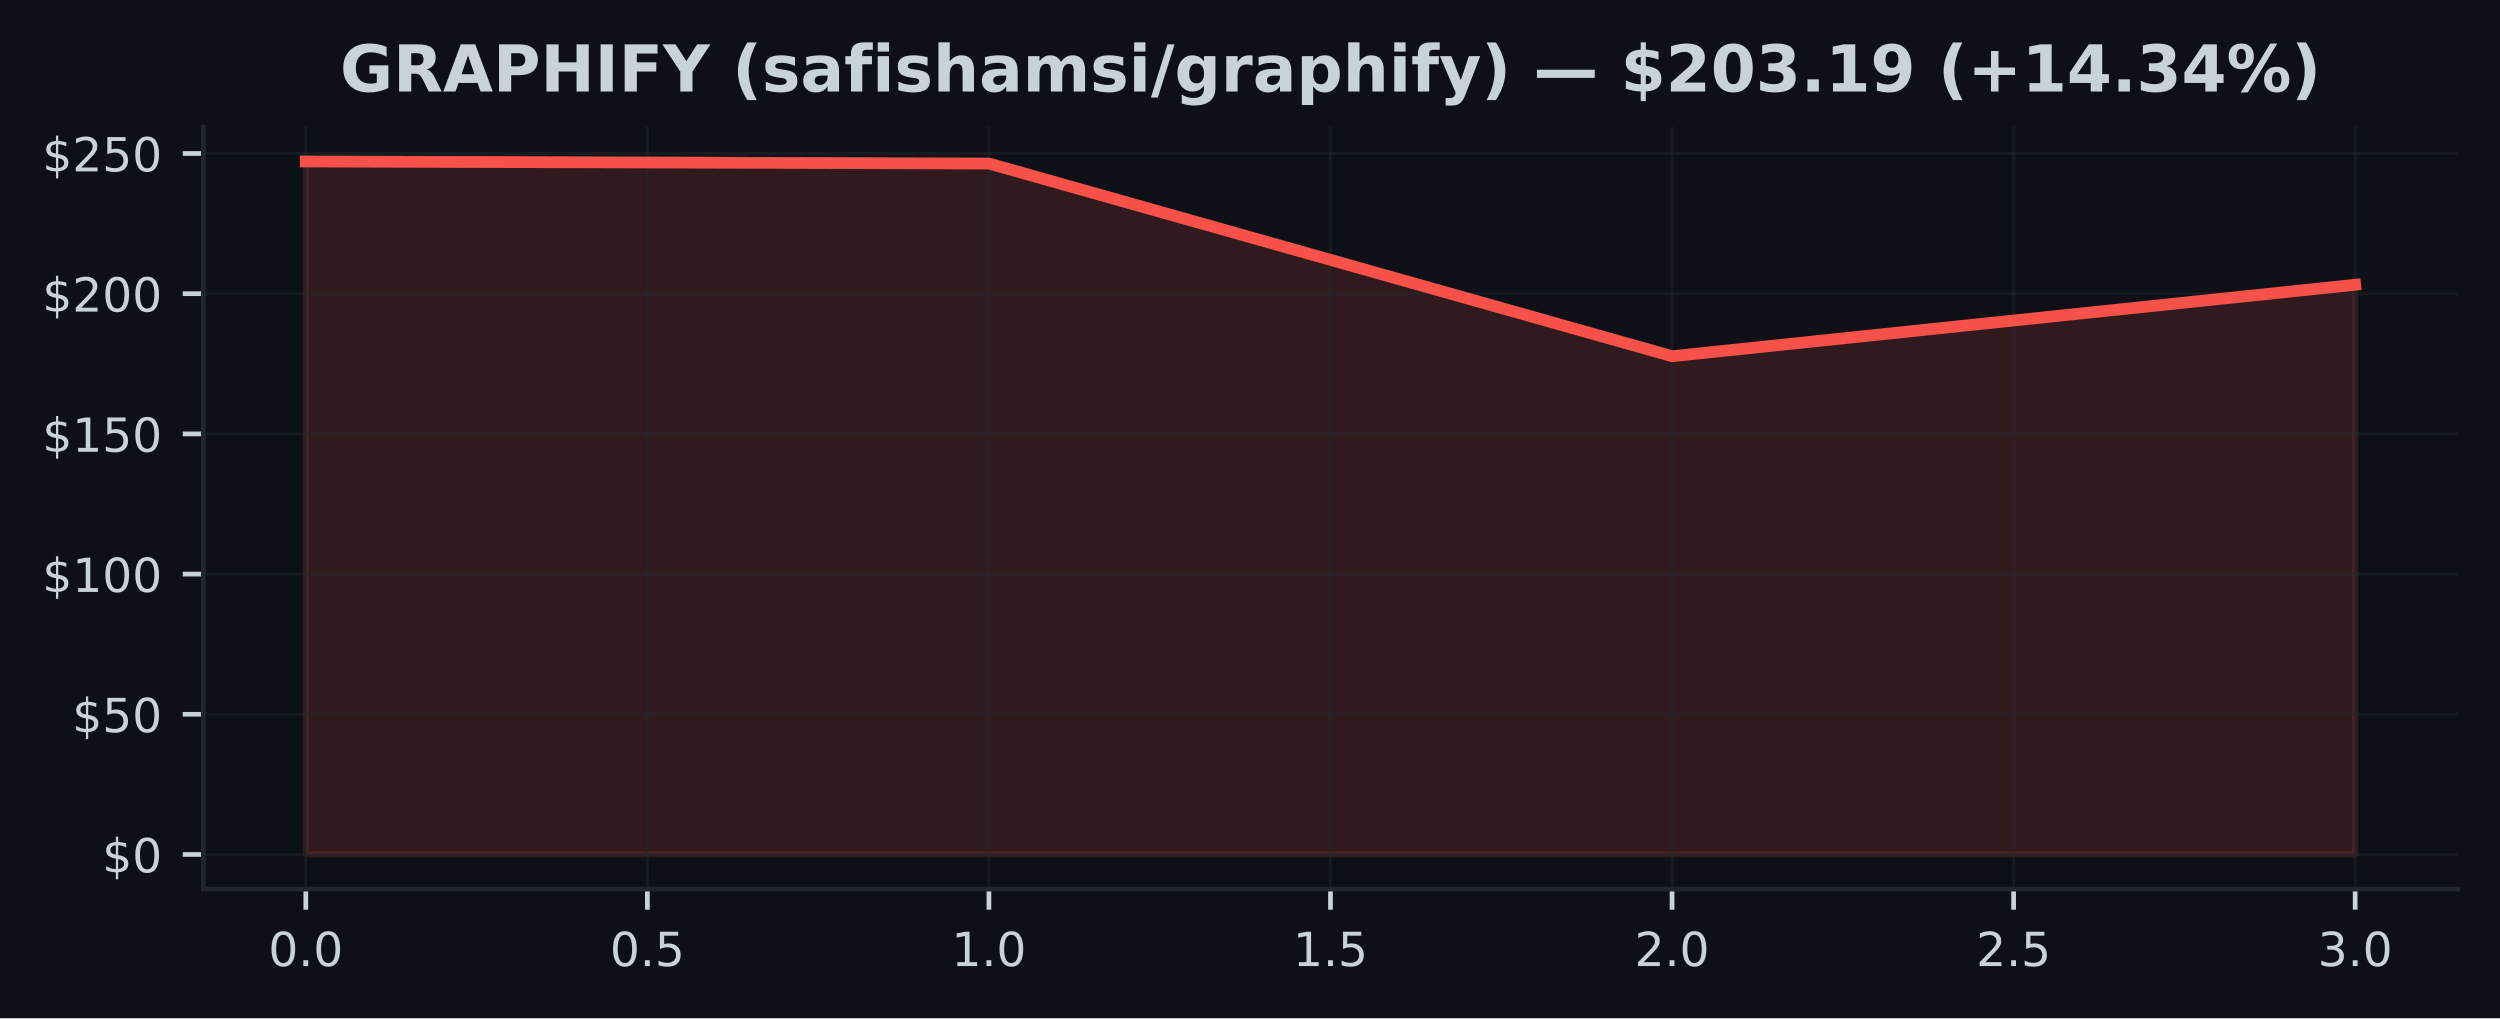
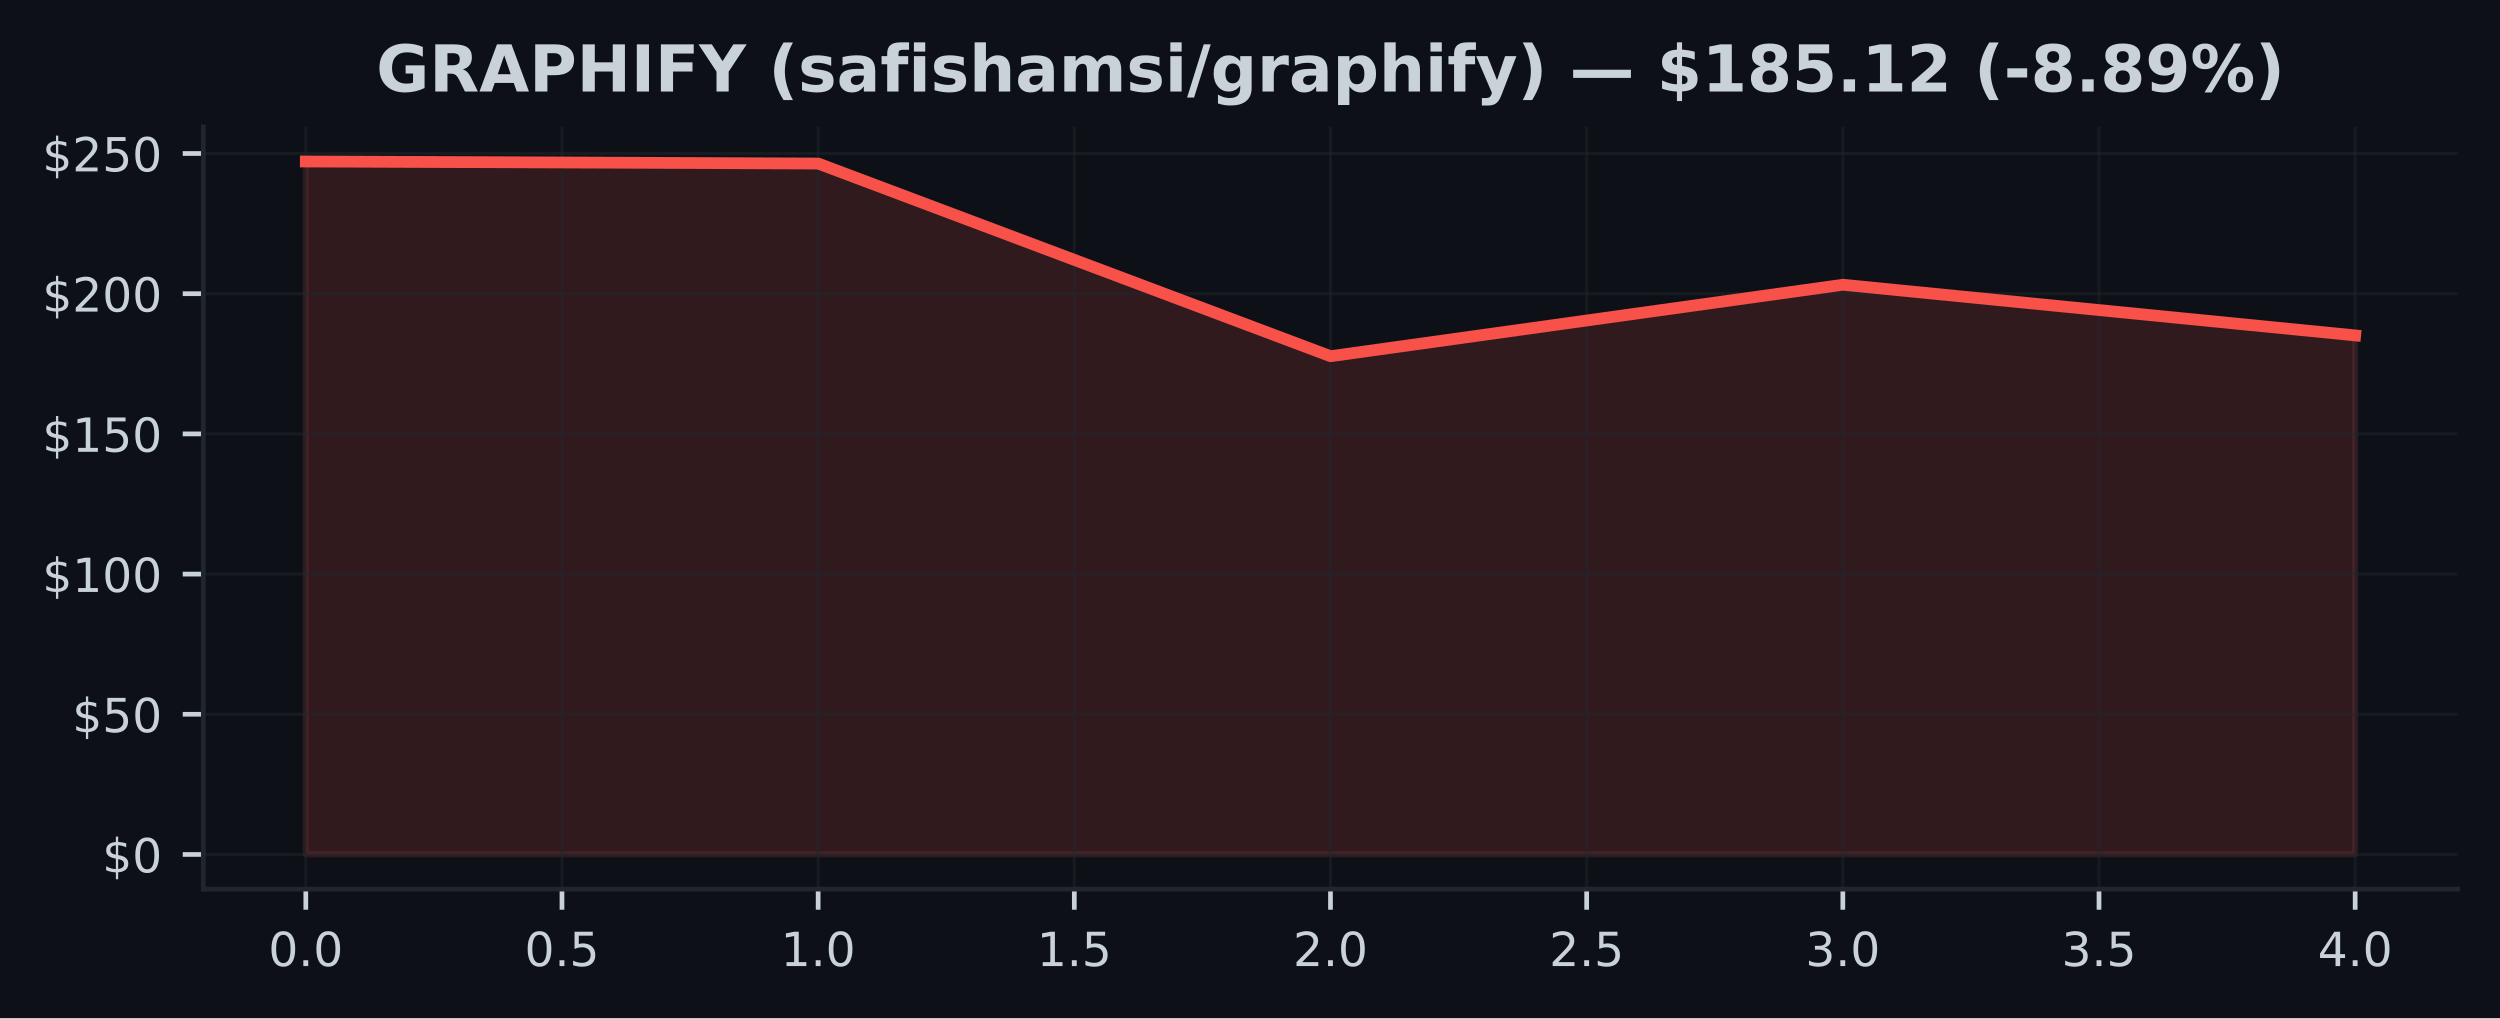
<svg xmlns="http://www.w3.org/2000/svg" xmlns:xlink="http://www.w3.org/1999/xlink" width="424.91pt" height="173.061pt" viewBox="0 0 424.91 173.061" version="1.1">
  <defs>
    <style type="text/css">*{stroke-linejoin: round; stroke-linecap: butt}</style>
  </defs>
  <g id="figure_1">
    <g id="patch_1">
      <path d="M 0 173.061  L 424.91 173.061  L 424.91 0  L 0 0  z " style="fill: #0d1117" />
    </g>
    <g id="axes_1">
      <g id="patch_2">
        <path d="M 34.56 151.118  L 417.71 151.118  L 417.71 21.558  L 34.56 21.558  z " style="fill: #0d1117" />
      </g>
      <g id="FillBetweenPolyCollection_1">
        <defs>
-           <path id="m1098a6350c" d="M 51.976 -27.832  L 51.976 -145.613  L 168.082 -145.266  L 284.188 -112.516  L 400.294 -124.664  L 400.294 -27.832  L 400.294 -27.832  L 284.188 -27.832  L 168.082 -27.832  L 51.976 -27.832  z " style="stroke: #f85149; stroke-opacity: 0.15" />
+           <path id="mbae6ace90a" d="M 51.976 -27.832  L 51.976 -145.613  L 139.055 -145.266  L 226.135 -112.516  L 313.215 -124.664  L 400.294 -116.052  L 400.294 -27.832  L 400.294 -27.832  L 313.215 -27.832  L 226.135 -27.832  L 139.055 -27.832  L 51.976 -27.832  z " style="stroke: #f85149; stroke-opacity: 0.15" />
        </defs>
-         <g clip-path="url(#p0a3dbb3056)">
-           <use xlink:href="#m1098a6350c" x="0" y="173.061" style="fill: #f85149; fill-opacity: 0.15; stroke: #f85149; stroke-opacity: 0.15" />
+         <g clip-path="url(#p323d9cd349)">
+           <use xlink:href="#mbae6ace90a" x="0" y="173.061" style="fill: #f85149; fill-opacity: 0.15; stroke: #f85149; stroke-opacity: 0.15" />
        </g>
      </g>
      <g id="matplotlib.axis_1">
        <g id="xtick_1">
          <g id="line2d_1">
-             <path d="M 51.976 151.118  L 51.976 21.558  " clip-path="url(#p0a3dbb3056)" style="fill: none; stroke: #21262d; stroke-opacity: 0.5; stroke-width: 0.5; stroke-linecap: square" />
+             <path d="M 51.976 151.118  L 51.976 21.558  " clip-path="url(#p323d9cd349)" style="fill: none; stroke: #21262d; stroke-opacity: 0.5; stroke-width: 0.5; stroke-linecap: square" />
          </g>
          <g id="line2d_2">
            <defs>
-               <path id="m0662f13e13" d="M 0 0  L 0 3.5  " style="stroke: #c9d1d9; stroke-width: 0.8" />
+               <path id="mcd5d0772c4" d="M 0 0  L 0 3.5  " style="stroke: #c9d1d9; stroke-width: 0.8" />
            </defs>
            <g>
-               <use xlink:href="#m0662f13e13" x="51.976" y="151.118" style="fill: #c9d1d9; stroke: #c9d1d9; stroke-width: 0.8" />
+               <use xlink:href="#mcd5d0772c4" x="51.976" y="151.118" style="fill: #c9d1d9; stroke: #c9d1d9; stroke-width: 0.8" />
            </g>
          </g>
          <g id="text_1">
            <g style="fill: #c9d1d9" transform="translate(45.61466 164.197) scale(0.08 -0.08)">
              <defs>
                <path id="DejaVuSans-30" d="M 2034 4250  Q 1547 4250 1301 3770  Q 1056 3291 1056 2328  Q 1056 1369 1301 889  Q 1547 409 2034 409  Q 2525 409 2770 889  Q 3016 1369 3016 2328  Q 3016 3291 2770 3770  Q 2525 4250 2034 4250  z M 2034 4750  Q 2819 4750 3233 4129  Q 3647 3509 3647 2328  Q 3647 1150 3233 529  Q 2819 -91 2034 -91  Q 1250 -91 836 529  Q 422 1150 422 2328  Q 422 3509 836 4129  Q 1250 4750 2034 4750  z " transform="scale(0.015625)" />
                <path id="DejaVuSans-2e" d="M 684 794  L 1344 794  L 1344 0  L 684 0  L 684 794  z " transform="scale(0.015625)" />
              </defs>
              <use xlink:href="#DejaVuSans-30" />
              <use xlink:href="#DejaVuSans-2e" transform="translate(63.62305 0)" />
              <use xlink:href="#DejaVuSans-30" transform="translate(95.41016 0)" />
            </g>
          </g>
        </g>
        <g id="xtick_2">
          <g id="line2d_3">
-             <path d="M 110.029 151.118  L 110.029 21.558  " clip-path="url(#p0a3dbb3056)" style="fill: none; stroke: #21262d; stroke-opacity: 0.5; stroke-width: 0.5; stroke-linecap: square" />
+             <path d="M 95.516 151.118  L 95.516 21.558  " clip-path="url(#p323d9cd349)" style="fill: none; stroke: #21262d; stroke-opacity: 0.5; stroke-width: 0.5; stroke-linecap: square" />
          </g>
          <g id="line2d_4">
            <g>
-               <use xlink:href="#m0662f13e13" x="110.029" y="151.118" style="fill: #c9d1d9; stroke: #c9d1d9; stroke-width: 0.8" />
+               <use xlink:href="#mcd5d0772c4" x="95.516" y="151.118" style="fill: #c9d1d9; stroke: #c9d1d9; stroke-width: 0.8" />
            </g>
          </g>
          <g id="text_2">
-             <g style="fill: #c9d1d9" transform="translate(103.6677 164.197) scale(0.08 -0.08)">
+             <g style="fill: #c9d1d9" transform="translate(89.15443 164.197) scale(0.08 -0.08)">
              <defs>
                <path id="DejaVuSans-35" d="M 691 4666  L 3169 4666  L 3169 4134  L 1269 4134  L 1269 2991  Q 1406 3038 1543 3061  Q 1681 3084 1819 3084  Q 2600 3084 3056 2656  Q 3513 2228 3513 1497  Q 3513 744 3044 326  Q 2575 -91 1722 -91  Q 1428 -91 1123 -41  Q 819 9 494 109  L 494 744  Q 775 591 1075 516  Q 1375 441 1709 441  Q 2250 441 2565 725  Q 2881 1009 2881 1497  Q 2881 1984 2565 2268  Q 2250 2553 1709 2553  Q 1456 2553 1204 2497  Q 953 2441 691 2322  L 691 4666  z " transform="scale(0.015625)" />
              </defs>
              <use xlink:href="#DejaVuSans-30" />
              <use xlink:href="#DejaVuSans-2e" transform="translate(63.62305 0)" />
              <use xlink:href="#DejaVuSans-35" transform="translate(95.41016 0)" />
            </g>
          </g>
        </g>
        <g id="xtick_3">
          <g id="line2d_5">
-             <path d="M 168.082 151.118  L 168.082 21.558  " clip-path="url(#p0a3dbb3056)" style="fill: none; stroke: #21262d; stroke-opacity: 0.5; stroke-width: 0.5; stroke-linecap: square" />
+             <path d="M 139.055 151.118  L 139.055 21.558  " clip-path="url(#p323d9cd349)" style="fill: none; stroke: #21262d; stroke-opacity: 0.5; stroke-width: 0.5; stroke-linecap: square" />
          </g>
          <g id="line2d_6">
            <g>
-               <use xlink:href="#m0662f13e13" x="168.082" y="151.118" style="fill: #c9d1d9; stroke: #c9d1d9; stroke-width: 0.8" />
+               <use xlink:href="#mcd5d0772c4" x="139.055" y="151.118" style="fill: #c9d1d9; stroke: #c9d1d9; stroke-width: 0.8" />
            </g>
          </g>
          <g id="text_3">
-             <g style="fill: #c9d1d9" transform="translate(161.7207 164.197) scale(0.08 -0.08)">
+             <g style="fill: #c9d1d9" transform="translate(132.6942 164.197) scale(0.08 -0.08)">
              <defs>
                <path id="DejaVuSans-31" d="M 794 531  L 1825 531  L 1825 4091  L 703 3866  L 703 4441  L 1819 4666  L 2450 4666  L 2450 531  L 3481 531  L 3481 0  L 794 0  L 794 531  z " transform="scale(0.015625)" />
              </defs>
              <use xlink:href="#DejaVuSans-31" />
              <use xlink:href="#DejaVuSans-2e" transform="translate(63.62305 0)" />
              <use xlink:href="#DejaVuSans-30" transform="translate(95.41016 0)" />
            </g>
          </g>
        </g>
        <g id="xtick_4">
          <g id="line2d_7">
-             <path d="M 226.135 151.118  L 226.135 21.558  " clip-path="url(#p0a3dbb3056)" style="fill: none; stroke: #21262d; stroke-opacity: 0.5; stroke-width: 0.5; stroke-linecap: square" />
+             <path d="M 182.595 151.118  L 182.595 21.558  " clip-path="url(#p323d9cd349)" style="fill: none; stroke: #21262d; stroke-opacity: 0.5; stroke-width: 0.5; stroke-linecap: square" />
          </g>
          <g id="line2d_8">
            <g>
-               <use xlink:href="#m0662f13e13" x="226.135" y="151.118" style="fill: #c9d1d9; stroke: #c9d1d9; stroke-width: 0.8" />
+               <use xlink:href="#mcd5d0772c4" x="182.595" y="151.118" style="fill: #c9d1d9; stroke: #c9d1d9; stroke-width: 0.8" />
            </g>
          </g>
          <g id="text_4">
-             <g style="fill: #c9d1d9" transform="translate(219.7738 164.197) scale(0.08 -0.08)">
+             <g style="fill: #c9d1d9" transform="translate(176.234 164.197) scale(0.08 -0.08)">
              <use xlink:href="#DejaVuSans-31" />
              <use xlink:href="#DejaVuSans-2e" transform="translate(63.62305 0)" />
              <use xlink:href="#DejaVuSans-35" transform="translate(95.41016 0)" />
            </g>
          </g>
        </g>
        <g id="xtick_5">
          <g id="line2d_9">
-             <path d="M 284.188 151.118  L 284.188 21.558  " clip-path="url(#p0a3dbb3056)" style="fill: none; stroke: #21262d; stroke-opacity: 0.5; stroke-width: 0.5; stroke-linecap: square" />
+             <path d="M 226.135 151.118  L 226.135 21.558  " clip-path="url(#p323d9cd349)" style="fill: none; stroke: #21262d; stroke-opacity: 0.5; stroke-width: 0.5; stroke-linecap: square" />
          </g>
          <g id="line2d_10">
            <g>
-               <use xlink:href="#m0662f13e13" x="284.188" y="151.118" style="fill: #c9d1d9; stroke: #c9d1d9; stroke-width: 0.8" />
+               <use xlink:href="#mcd5d0772c4" x="226.135" y="151.118" style="fill: #c9d1d9; stroke: #c9d1d9; stroke-width: 0.8" />
            </g>
          </g>
          <g id="text_5">
-             <g style="fill: #c9d1d9" transform="translate(277.8268 164.197) scale(0.08 -0.08)">
+             <g style="fill: #c9d1d9" transform="translate(219.7738 164.197) scale(0.08 -0.08)">
              <defs>
                <path id="DejaVuSans-32" d="M 1228 531  L 3431 531  L 3431 0  L 469 0  L 469 531  Q 828 903 1448 1529  Q 2069 2156 2228 2338  Q 2531 2678 2651 2914  Q 2772 3150 2772 3378  Q 2772 3750 2511 3984  Q 2250 4219 1831 4219  Q 1534 4219 1204 4116  Q 875 4013 500 3803  L 500 4441  Q 881 4594 1212 4672  Q 1544 4750 1819 4750  Q 2544 4750 2975 4387  Q 3406 4025 3406 3419  Q 3406 3131 3298 2873  Q 3191 2616 2906 2266  Q 2828 2175 2409 1742  Q 1991 1309 1228 531  z " transform="scale(0.015625)" />
              </defs>
              <use xlink:href="#DejaVuSans-32" />
              <use xlink:href="#DejaVuSans-2e" transform="translate(63.62305 0)" />
              <use xlink:href="#DejaVuSans-30" transform="translate(95.41016 0)" />
            </g>
          </g>
        </g>
        <g id="xtick_6">
          <g id="line2d_11">
-             <path d="M 342.241 151.118  L 342.241 21.558  " clip-path="url(#p0a3dbb3056)" style="fill: none; stroke: #21262d; stroke-opacity: 0.5; stroke-width: 0.5; stroke-linecap: square" />
+             <path d="M 269.675 151.118  L 269.675 21.558  " clip-path="url(#p323d9cd349)" style="fill: none; stroke: #21262d; stroke-opacity: 0.5; stroke-width: 0.5; stroke-linecap: square" />
          </g>
          <g id="line2d_12">
            <g>
-               <use xlink:href="#m0662f13e13" x="342.241" y="151.118" style="fill: #c9d1d9; stroke: #c9d1d9; stroke-width: 0.8" />
+               <use xlink:href="#mcd5d0772c4" x="269.675" y="151.118" style="fill: #c9d1d9; stroke: #c9d1d9; stroke-width: 0.8" />
            </g>
          </g>
          <g id="text_6">
-             <g style="fill: #c9d1d9" transform="translate(335.8798 164.197) scale(0.08 -0.08)">
+             <g style="fill: #c9d1d9" transform="translate(263.3135 164.197) scale(0.08 -0.08)">
              <use xlink:href="#DejaVuSans-32" />
              <use xlink:href="#DejaVuSans-2e" transform="translate(63.62305 0)" />
              <use xlink:href="#DejaVuSans-35" transform="translate(95.41016 0)" />
            </g>
          </g>
        </g>
        <g id="xtick_7">
          <g id="line2d_13">
-             <path d="M 400.294 151.118  L 400.294 21.558  " clip-path="url(#p0a3dbb3056)" style="fill: none; stroke: #21262d; stroke-opacity: 0.5; stroke-width: 0.5; stroke-linecap: square" />
+             <path d="M 313.215 151.118  L 313.215 21.558  " clip-path="url(#p323d9cd349)" style="fill: none; stroke: #21262d; stroke-opacity: 0.5; stroke-width: 0.5; stroke-linecap: square" />
          </g>
          <g id="line2d_14">
            <g>
-               <use xlink:href="#m0662f13e13" x="400.294" y="151.118" style="fill: #c9d1d9; stroke: #c9d1d9; stroke-width: 0.8" />
+               <use xlink:href="#mcd5d0772c4" x="313.215" y="151.118" style="fill: #c9d1d9; stroke: #c9d1d9; stroke-width: 0.8" />
            </g>
          </g>
          <g id="text_7">
+             <g style="fill: #c9d1d9" transform="translate(306.8533 164.197) scale(0.08 -0.08)">
+               <defs>
+                 <path id="DejaVuSans-33" d="M 2597 2516  Q 3050 2419 3304 2112  Q 3559 1806 3559 1356  Q 3559 666 3084 287  Q 2609 -91 1734 -91  Q 1441 -91 1130 -33  Q 819 25 488 141  L 488 750  Q 750 597 1062 519  Q 1375 441 1716 441  Q 2309 441 2620 675  Q 2931 909 2931 1356  Q 2931 1769 2642 2001  Q 2353 2234 1838 2234  L 1294 2234  L 1294 2753  L 1863 2753  Q 2328 2753 2575 2939  Q 2822 3125 2822 3475  Q 2822 3834 2567 4026  Q 2313 4219 1838 4219  Q 1578 4219 1281 4162  Q 984 4106 628 3988  L 628 4550  Q 988 4650 1302 4700  Q 1616 4750 1894 4750  Q 2613 4750 3031 4423  Q 3450 4097 3450 3541  Q 3450 3153 3228 2886  Q 3006 2619 2597 2516  z " transform="scale(0.015625)" />
+               </defs>
+               <use xlink:href="#DejaVuSans-33" />
+               <use xlink:href="#DejaVuSans-2e" transform="translate(63.62305 0)" />
+               <use xlink:href="#DejaVuSans-30" transform="translate(95.41016 0)" />
+             </g>
+           </g>
+         </g>
+         <g id="xtick_8">
+           <g id="line2d_15">
+             <path d="M 356.754 151.118  L 356.754 21.558  " clip-path="url(#p323d9cd349)" style="fill: none; stroke: #21262d; stroke-opacity: 0.5; stroke-width: 0.5; stroke-linecap: square" />
+           </g>
+           <g id="line2d_16">
+             <g>
+               <use xlink:href="#mcd5d0772c4" x="356.754" y="151.118" style="fill: #c9d1d9; stroke: #c9d1d9; stroke-width: 0.8" />
+             </g>
+           </g>
+           <g id="text_8">
+             <g style="fill: #c9d1d9" transform="translate(350.3931 164.197) scale(0.08 -0.08)">
+               <use xlink:href="#DejaVuSans-33" />
+               <use xlink:href="#DejaVuSans-2e" transform="translate(63.62305 0)" />
+               <use xlink:href="#DejaVuSans-35" transform="translate(95.41016 0)" />
+             </g>
+           </g>
+         </g>
+         <g id="xtick_9">
+           <g id="line2d_17">
+             <path d="M 400.294 151.118  L 400.294 21.558  " clip-path="url(#p323d9cd349)" style="fill: none; stroke: #21262d; stroke-opacity: 0.5; stroke-width: 0.5; stroke-linecap: square" />
+           </g>
+           <g id="line2d_18">
+             <g>
+               <use xlink:href="#mcd5d0772c4" x="400.294" y="151.118" style="fill: #c9d1d9; stroke: #c9d1d9; stroke-width: 0.8" />
+             </g>
+           </g>
+           <g id="text_9">
            <g style="fill: #c9d1d9" transform="translate(393.9328 164.197) scale(0.08 -0.08)">
              <defs>
-                 <path id="DejaVuSans-33" d="M 2597 2516  Q 3050 2419 3304 2112  Q 3559 1806 3559 1356  Q 3559 666 3084 287  Q 2609 -91 1734 -91  Q 1441 -91 1130 -33  Q 819 25 488 141  L 488 750  Q 750 597 1062 519  Q 1375 441 1716 441  Q 2309 441 2620 675  Q 2931 909 2931 1356  Q 2931 1769 2642 2001  Q 2353 2234 1838 2234  L 1294 2234  L 1294 2753  L 1863 2753  Q 2328 2753 2575 2939  Q 2822 3125 2822 3475  Q 2822 3834 2567 4026  Q 2313 4219 1838 4219  Q 1578 4219 1281 4162  Q 984 4106 628 3988  L 628 4550  Q 988 4650 1302 4700  Q 1616 4750 1894 4750  Q 2613 4750 3031 4423  Q 3450 4097 3450 3541  Q 3450 3153 3228 2886  Q 3006 2619 2597 2516  z " transform="scale(0.015625)" />
-               </defs>
-               <use xlink:href="#DejaVuSans-33" />
+                 <path id="DejaVuSans-34" d="M 2419 4116  L 825 1625  L 2419 1625  L 2419 4116  z M 2253 4666  L 3047 4666  L 3047 1625  L 3713 1625  L 3713 1100  L 3047 1100  L 3047 0  L 2419 0  L 2419 1100  L 313 1100  L 313 1709  L 2253 4666  z " transform="scale(0.015625)" />
+               </defs>
+               <use xlink:href="#DejaVuSans-34" />
              <use xlink:href="#DejaVuSans-2e" transform="translate(63.62305 0)" />
              <use xlink:href="#DejaVuSans-30" transform="translate(95.41016 0)" />
            </g>
          </g>
        </g>
      </g>
      <g id="matplotlib.axis_2">
        <g id="ytick_1">
-           <g id="line2d_15">
-             <path d="M 34.56 145.229  L 417.71 145.229  " clip-path="url(#p0a3dbb3056)" style="fill: none; stroke: #21262d; stroke-opacity: 0.5; stroke-width: 0.5; stroke-linecap: square" />
-           </g>
-           <g id="line2d_16">
+           <g id="line2d_19">
+             <path d="M 34.56 145.229  L 417.71 145.229  " clip-path="url(#p323d9cd349)" style="fill: none; stroke: #21262d; stroke-opacity: 0.5; stroke-width: 0.5; stroke-linecap: square" />
+           </g>
+           <g id="line2d_20">
            <defs>
-               <path id="m79476c50b1" d="M 0 0  L -3.5 0  " style="stroke: #c9d1d9; stroke-width: 0.8" />
+               <path id="m67e7ac474a" d="M 0 0  L -3.5 0  " style="stroke: #c9d1d9; stroke-width: 0.8" />
            </defs>
            <g>
-               <use xlink:href="#m79476c50b1" x="34.56" y="145.229" style="fill: #c9d1d9; stroke: #c9d1d9; stroke-width: 0.8" />
-             </g>
-           </g>
-           <g id="text_8">
+               <use xlink:href="#m67e7ac474a" x="34.56" y="145.229" style="fill: #c9d1d9; stroke: #c9d1d9; stroke-width: 0.8" />
+             </g>
+           </g>
+           <g id="text_10">
            <g style="fill: #c9d1d9" transform="translate(17.38 148.2686) scale(0.08 -0.08)">
              <defs>
                <path id="DejaVuSans-24" d="M 2163 -941  L 1850 -941  L 1847 0  Q 1519 6 1191 76  Q 863 147 531 288  L 531 850  Q 850 650 1176 548  Q 1503 447 1850 444  L 1850 1869  Q 1159 1981 845 2250  Q 531 2519 531 2988  Q 531 3497 872 3790  Q 1213 4084 1850 4128  L 1850 4863  L 2163 4863  L 2163 4138  Q 2453 4125 2725 4076  Q 2997 4028 3256 3944  L 3256 3397  Q 2997 3528 2723 3600  Q 2450 3672 2163 3684  L 2163 2350  Q 2872 2241 3206 1959  Q 3541 1678 3541 1191  Q 3541 663 3186 358  Q 2831 53 2163 6  L 2163 -941  z M 1850 2406  L 1850 3688  Q 1488 3647 1297 3481  Q 1106 3316 1106 3041  Q 1106 2772 1282 2622  Q 1459 2472 1850 2406  z M 2163 1806  L 2163 453  Q 2559 506 2761 678  Q 2963 850 2963 1131  Q 2963 1406 2770 1568  Q 2578 1731 2163 1806  z " transform="scale(0.015625)" />
              </defs>
              <use xlink:href="#DejaVuSans-24" />
              <use xlink:href="#DejaVuSans-30" transform="translate(63.62305 0)" />
            </g>
          </g>
        </g>
        <g id="ytick_2">
-           <g id="line2d_17">
-             <path d="M 34.56 121.401  L 417.71 121.401  " clip-path="url(#p0a3dbb3056)" style="fill: none; stroke: #21262d; stroke-opacity: 0.5; stroke-width: 0.5; stroke-linecap: square" />
-           </g>
-           <g id="line2d_18">
-             <g>
-               <use xlink:href="#m79476c50b1" x="34.56" y="121.401" style="fill: #c9d1d9; stroke: #c9d1d9; stroke-width: 0.8" />
-             </g>
-           </g>
-           <g id="text_9">
+           <g id="line2d_21">
+             <path d="M 34.56 121.401  L 417.71 121.401  " clip-path="url(#p323d9cd349)" style="fill: none; stroke: #21262d; stroke-opacity: 0.5; stroke-width: 0.5; stroke-linecap: square" />
+           </g>
+           <g id="line2d_22">
+             <g>
+               <use xlink:href="#m67e7ac474a" x="34.56" y="121.401" style="fill: #c9d1d9; stroke: #c9d1d9; stroke-width: 0.8" />
+             </g>
+           </g>
+           <g id="text_11">
            <g style="fill: #c9d1d9" transform="translate(12.29 124.4406) scale(0.08 -0.08)">
              <use xlink:href="#DejaVuSans-24" />
              <use xlink:href="#DejaVuSans-35" transform="translate(63.62305 0)" />
              <use xlink:href="#DejaVuSans-30" transform="translate(127.2461 0)" />
            </g>
          </g>
        </g>
        <g id="ytick_3">
-           <g id="line2d_19">
-             <path d="M 34.56 97.573  L 417.71 97.573  " clip-path="url(#p0a3dbb3056)" style="fill: none; stroke: #21262d; stroke-opacity: 0.5; stroke-width: 0.5; stroke-linecap: square" />
-           </g>
-           <g id="line2d_20">
-             <g>
-               <use xlink:href="#m79476c50b1" x="34.56" y="97.573" style="fill: #c9d1d9; stroke: #c9d1d9; stroke-width: 0.8" />
-             </g>
-           </g>
-           <g id="text_10">
+           <g id="line2d_23">
+             <path d="M 34.56 97.573  L 417.71 97.573  " clip-path="url(#p323d9cd349)" style="fill: none; stroke: #21262d; stroke-opacity: 0.5; stroke-width: 0.5; stroke-linecap: square" />
+           </g>
+           <g id="line2d_24">
+             <g>
+               <use xlink:href="#m67e7ac474a" x="34.56" y="97.573" style="fill: #c9d1d9; stroke: #c9d1d9; stroke-width: 0.8" />
+             </g>
+           </g>
+           <g id="text_12">
            <g style="fill: #c9d1d9" transform="translate(7.2 100.6126) scale(0.08 -0.08)">
              <use xlink:href="#DejaVuSans-24" />
              <use xlink:href="#DejaVuSans-31" transform="translate(63.62305 0)" />
              <use xlink:href="#DejaVuSans-30" transform="translate(127.2461 0)" />
              <use xlink:href="#DejaVuSans-30" transform="translate(190.8691 0)" />
            </g>
          </g>
        </g>
        <g id="ytick_4">
-           <g id="line2d_21">
-             <path d="M 34.56 73.745  L 417.71 73.745  " clip-path="url(#p0a3dbb3056)" style="fill: none; stroke: #21262d; stroke-opacity: 0.5; stroke-width: 0.5; stroke-linecap: square" />
-           </g>
-           <g id="line2d_22">
-             <g>
-               <use xlink:href="#m79476c50b1" x="34.56" y="73.745" style="fill: #c9d1d9; stroke: #c9d1d9; stroke-width: 0.8" />
-             </g>
-           </g>
-           <g id="text_11">
+           <g id="line2d_25">
+             <path d="M 34.56 73.745  L 417.71 73.745  " clip-path="url(#p323d9cd349)" style="fill: none; stroke: #21262d; stroke-opacity: 0.5; stroke-width: 0.5; stroke-linecap: square" />
+           </g>
+           <g id="line2d_26">
+             <g>
+               <use xlink:href="#m67e7ac474a" x="34.56" y="73.745" style="fill: #c9d1d9; stroke: #c9d1d9; stroke-width: 0.8" />
+             </g>
+           </g>
+           <g id="text_13">
            <g style="fill: #c9d1d9" transform="translate(7.2 76.78456) scale(0.08 -0.08)">
              <use xlink:href="#DejaVuSans-24" />
              <use xlink:href="#DejaVuSans-31" transform="translate(63.62305 0)" />
              <use xlink:href="#DejaVuSans-35" transform="translate(127.2461 0)" />
              <use xlink:href="#DejaVuSans-30" transform="translate(190.8691 0)" />
            </g>
          </g>
        </g>
        <g id="ytick_5">
-           <g id="line2d_23">
-             <path d="M 34.56 49.917  L 417.71 49.917  " clip-path="url(#p0a3dbb3056)" style="fill: none; stroke: #21262d; stroke-opacity: 0.5; stroke-width: 0.5; stroke-linecap: square" />
-           </g>
-           <g id="line2d_24">
-             <g>
-               <use xlink:href="#m79476c50b1" x="34.56" y="49.917" style="fill: #c9d1d9; stroke: #c9d1d9; stroke-width: 0.8" />
-             </g>
-           </g>
-           <g id="text_12">
+           <g id="line2d_27">
+             <path d="M 34.56 49.917  L 417.71 49.917  " clip-path="url(#p323d9cd349)" style="fill: none; stroke: #21262d; stroke-opacity: 0.5; stroke-width: 0.5; stroke-linecap: square" />
+           </g>
+           <g id="line2d_28">
+             <g>
+               <use xlink:href="#m67e7ac474a" x="34.56" y="49.917" style="fill: #c9d1d9; stroke: #c9d1d9; stroke-width: 0.8" />
+             </g>
+           </g>
+           <g id="text_14">
            <g style="fill: #c9d1d9" transform="translate(7.2 52.95655) scale(0.08 -0.08)">
              <use xlink:href="#DejaVuSans-24" />
              <use xlink:href="#DejaVuSans-32" transform="translate(63.62305 0)" />
              <use xlink:href="#DejaVuSans-30" transform="translate(127.2461 0)" />
              <use xlink:href="#DejaVuSans-30" transform="translate(190.8691 0)" />
            </g>
          </g>
        </g>
        <g id="ytick_6">
-           <g id="line2d_25">
-             <path d="M 34.56 26.089  L 417.71 26.089  " clip-path="url(#p0a3dbb3056)" style="fill: none; stroke: #21262d; stroke-opacity: 0.5; stroke-width: 0.5; stroke-linecap: square" />
-           </g>
-           <g id="line2d_26">
-             <g>
-               <use xlink:href="#m79476c50b1" x="34.56" y="26.089" style="fill: #c9d1d9; stroke: #c9d1d9; stroke-width: 0.8" />
-             </g>
-           </g>
-           <g id="text_13">
+           <g id="line2d_29">
+             <path d="M 34.56 26.089  L 417.71 26.089  " clip-path="url(#p323d9cd349)" style="fill: none; stroke: #21262d; stroke-opacity: 0.5; stroke-width: 0.5; stroke-linecap: square" />
+           </g>
+           <g id="line2d_30">
+             <g>
+               <use xlink:href="#m67e7ac474a" x="34.56" y="26.089" style="fill: #c9d1d9; stroke: #c9d1d9; stroke-width: 0.8" />
+             </g>
+           </g>
+           <g id="text_15">
            <g style="fill: #c9d1d9" transform="translate(7.2 29.12855) scale(0.08 -0.08)">
              <use xlink:href="#DejaVuSans-24" />
              <use xlink:href="#DejaVuSans-32" transform="translate(63.62305 0)" />
              <use xlink:href="#DejaVuSans-35" transform="translate(127.2461 0)" />
              <use xlink:href="#DejaVuSans-30" transform="translate(190.8691 0)" />
            </g>
          </g>
        </g>
      </g>
-       <g id="line2d_27">
-         <path d="M 51.976 27.447  L 168.082 27.795  L 284.188 60.544  L 400.294 48.397  " clip-path="url(#p0a3dbb3056)" style="fill: none; stroke: #f85149; stroke-width: 2; stroke-linecap: square" />
+       <g id="line2d_31">
+         <path d="M 51.976 27.447  L 139.055 27.795  L 226.135 60.544  L 313.215 48.397  L 400.294 57.008  " clip-path="url(#p323d9cd349)" style="fill: none; stroke: #f85149; stroke-width: 2; stroke-linecap: square" />
      </g>
      <g id="patch_3">
        <path d="M 34.56 151.118  L 34.56 21.558  " style="fill: none; stroke: #21262d; stroke-width: 0.8; stroke-linejoin: miter; stroke-linecap: square" />
      </g>
      <g id="patch_4">
        <path d="M 34.56 151.118  L 417.71 151.118  " style="fill: none; stroke: #21262d; stroke-width: 0.8; stroke-linejoin: miter; stroke-linecap: square" />
      </g>
-       <g id="text_14">
-         <g style="fill: #c9d1d9" transform="translate(57.79117 15.55828) scale(0.11 -0.11)">
+       <g id="text_16">
+         <g style="fill: #c9d1d9" transform="translate(63.9443 15.55828) scale(0.11 -0.11)">
          <defs>
            <path id="DejaVuSans-Bold-47" d="M 4781 347  Q 4331 128 3847 18  Q 3363 -91 2847 -91  Q 1681 -91 1000 561  Q 319 1213 319 2328  Q 319 3456 1012 4103  Q 1706 4750 2913 4750  Q 3378 4750 3804 4662  Q 4231 4575 4609 4403  L 4609 3438  Q 4219 3659 3833 3768  Q 3447 3878 3059 3878  Q 2341 3878 1952 3476  Q 1563 3075 1563 2328  Q 1563 1588 1938 1184  Q 2313 781 3003 781  Q 3191 781 3352 804  Q 3513 828 3641 878  L 3641 1784  L 2906 1784  L 2906 2591  L 4781 2591  L 4781 347  z " transform="scale(0.015625)" />
            <path id="DejaVuSans-Bold-52" d="M 2297 2597  Q 2675 2597 2839 2737  Q 3003 2878 3003 3200  Q 3003 3519 2839 3656  Q 2675 3794 2297 3794  L 1791 3794  L 1791 2597  L 2297 2597  z M 1791 1766  L 1791 0  L 588 0  L 588 4666  L 2425 4666  Q 3347 4666 3776 4356  Q 4206 4047 4206 3378  Q 4206 2916 3982 2619  Q 3759 2322 3309 2181  Q 3556 2125 3751 1926  Q 3947 1728 4147 1325  L 4800 0  L 3519 0  L 2950 1159  Q 2778 1509 2601 1637  Q 2425 1766 2131 1766  L 1791 1766  z " transform="scale(0.015625)" />
            <path id="DejaVuSans-Bold-41" d="M 3419 850  L 1538 850  L 1241 0  L 31 0  L 1759 4666  L 3194 4666  L 4922 0  L 3713 0  L 3419 850  z M 1838 1716  L 3116 1716  L 2478 3572  L 1838 1716  z " transform="scale(0.015625)" />
            <path id="DejaVuSans-Bold-50" d="M 588 4666  L 2584 4666  Q 3475 4666 3951 4270  Q 4428 3875 4428 3144  Q 4428 2409 3951 2014  Q 3475 1619 2584 1619  L 1791 1619  L 1791 0  L 588 0  L 588 4666  z M 1791 3794  L 1791 2491  L 2456 2491  Q 2806 2491 2997 2661  Q 3188 2831 3188 3144  Q 3188 3456 2997 3625  Q 2806 3794 2456 3794  L 1791 3794  z " transform="scale(0.015625)" />
            <path id="DejaVuSans-Bold-48" d="M 588 4666  L 1791 4666  L 1791 2888  L 3566 2888  L 3566 4666  L 4769 4666  L 4769 0  L 3566 0  L 3566 1978  L 1791 1978  L 1791 0  L 588 0  L 588 4666  z " transform="scale(0.015625)" />
            <path id="DejaVuSans-Bold-49" d="M 588 4666  L 1791 4666  L 1791 0  L 588 0  L 588 4666  z " transform="scale(0.015625)" />
            <path id="DejaVuSans-Bold-46" d="M 588 4666  L 3834 4666  L 3834 3756  L 1791 3756  L 1791 2888  L 3713 2888  L 3713 1978  L 1791 1978  L 1791 0  L 588 0  L 588 4666  z " transform="scale(0.015625)" />
            <path id="DejaVuSans-Bold-59" d="M -63 4666  L 1253 4666  L 2316 3003  L 3378 4666  L 4697 4666  L 2919 1966  L 2919 0  L 1716 0  L 1716 1966  L -63 4666  z " transform="scale(0.015625)" />
            <path id="DejaVuSans-Bold-20" transform="scale(0.015625)" />
            <path id="DejaVuSans-Bold-28" d="M 2413 -844  L 1484 -844  Q 1006 -72 778 623  Q 550 1319 550 2003  Q 550 2688 779 3389  Q 1009 4091 1484 4856  L 2413 4856  Q 2013 4116 1813 3408  Q 1613 2700 1613 2009  Q 1613 1319 1811 609  Q 2009 -100 2413 -844  z " transform="scale(0.015625)" />
            <path id="DejaVuSans-Bold-73" d="M 3272 3391  L 3272 2541  Q 2913 2691 2578 2766  Q 2244 2841 1947 2841  Q 1628 2841 1473 2761  Q 1319 2681 1319 2516  Q 1319 2381 1436 2309  Q 1553 2238 1856 2203  L 2053 2175  Q 2913 2066 3209 1816  Q 3506 1566 3506 1031  Q 3506 472 3093 190  Q 2681 -91 1863 -91  Q 1516 -91 1145 -36  Q 775 19 384 128  L 384 978  Q 719 816 1070 734  Q 1422 653 1784 653  Q 2113 653 2278 743  Q 2444 834 2444 1013  Q 2444 1163 2330 1236  Q 2216 1309 1875 1350  L 1678 1375  Q 931 1469 631 1722  Q 331 1975 331 2491  Q 331 3047 712 3315  Q 1094 3584 1881 3584  Q 2191 3584 2531 3537  Q 2872 3491 3272 3391  z " transform="scale(0.015625)" />
            <path id="DejaVuSans-Bold-61" d="M 2106 1575  Q 1756 1575 1579 1456  Q 1403 1338 1403 1106  Q 1403 894 1545 773  Q 1688 653 1941 653  Q 2256 653 2472 879  Q 2688 1106 2688 1447  L 2688 1575  L 2106 1575  z M 3816 1997  L 3816 0  L 2688 0  L 2688 519  Q 2463 200 2181 54  Q 1900 -91 1497 -91  Q 953 -91 614 226  Q 275 544 275 1050  Q 275 1666 698 1953  Q 1122 2241 2028 2241  L 2688 2241  L 2688 2328  Q 2688 2594 2478 2717  Q 2269 2841 1825 2841  Q 1466 2841 1156 2769  Q 847 2697 581 2553  L 581 3406  Q 941 3494 1303 3539  Q 1666 3584 2028 3584  Q 2975 3584 3395 3211  Q 3816 2838 3816 1997  z " transform="scale(0.015625)" />
            <path id="DejaVuSans-Bold-66" d="M 2841 4863  L 2841 4128  L 2222 4128  Q 1984 4128 1890 4042  Q 1797 3956 1797 3744  L 1797 3500  L 2753 3500  L 2753 2700  L 1797 2700  L 1797 0  L 678 0  L 678 2700  L 122 2700  L 122 3500  L 678 3500  L 678 3744  Q 678 4316 997 4589  Q 1316 4863 1984 4863  L 2841 4863  z " transform="scale(0.015625)" />
            <path id="DejaVuSans-Bold-69" d="M 538 3500  L 1656 3500  L 1656 0  L 538 0  L 538 3500  z M 538 4863  L 1656 4863  L 1656 3950  L 538 3950  L 538 4863  z " transform="scale(0.015625)" />
            <path id="DejaVuSans-Bold-68" d="M 4056 2131  L 4056 0  L 2931 0  L 2931 347  L 2931 1625  Q 2931 2084 2911 2256  Q 2891 2428 2841 2509  Q 2775 2619 2662 2680  Q 2550 2741 2406 2741  Q 2056 2741 1856 2470  Q 1656 2200 1656 1722  L 1656 0  L 538 0  L 538 4863  L 1656 4863  L 1656 2988  Q 1909 3294 2193 3439  Q 2478 3584 2822 3584  Q 3428 3584 3742 3212  Q 4056 2841 4056 2131  z " transform="scale(0.015625)" />
            <path id="DejaVuSans-Bold-6d" d="M 3781 2919  Q 3994 3244 4286 3414  Q 4578 3584 4928 3584  Q 5531 3584 5847 3212  Q 6163 2841 6163 2131  L 6163 0  L 5038 0  L 5038 1825  Q 5041 1866 5042 1909  Q 5044 1953 5044 2034  Q 5044 2406 4934 2573  Q 4825 2741 4581 2741  Q 4263 2741 4089 2478  Q 3916 2216 3909 1719  L 3909 0  L 2784 0  L 2784 1825  Q 2784 2406 2684 2573  Q 2584 2741 2328 2741  Q 2006 2741 1831 2477  Q 1656 2213 1656 1722  L 1656 0  L 531 0  L 531 3500  L 1656 3500  L 1656 2988  Q 1863 3284 2130 3434  Q 2397 3584 2719 3584  Q 3081 3584 3359 3409  Q 3638 3234 3781 2919  z " transform="scale(0.015625)" />
            <path id="DejaVuSans-Bold-2f" d="M 1644 4666  L 2338 4666  L 691 -594  L 0 -594  L 1644 4666  z " transform="scale(0.015625)" />
            <path id="DejaVuSans-Bold-67" d="M 2919 594  Q 2688 288 2409 144  Q 2131 0 1766 0  Q 1125 0 706 504  Q 288 1009 288 1791  Q 288 2575 706 3076  Q 1125 3578 1766 3578  Q 2131 3578 2409 3434  Q 2688 3291 2919 2981  L 2919 3500  L 4044 3500  L 4044 353  Q 4044 -491 3511 -936  Q 2978 -1381 1966 -1381  Q 1638 -1381 1331 -1331  Q 1025 -1281 716 -1178  L 716 -306  Q 1009 -475 1290 -558  Q 1572 -641 1856 -641  Q 2406 -641 2662 -400  Q 2919 -159 2919 353  L 2919 594  z M 2181 2772  Q 1834 2772 1640 2515  Q 1447 2259 1447 1791  Q 1447 1309 1634 1061  Q 1822 813 2181 813  Q 2531 813 2725 1069  Q 2919 1325 2919 1791  Q 2919 2259 2725 2515  Q 2531 2772 2181 2772  z " transform="scale(0.015625)" />
            <path id="DejaVuSans-Bold-72" d="M 3138 2547  Q 2991 2616 2845 2648  Q 2700 2681 2553 2681  Q 2122 2681 1889 2404  Q 1656 2128 1656 1613  L 1656 0  L 538 0  L 538 3500  L 1656 3500  L 1656 2925  Q 1872 3269 2151 3426  Q 2431 3584 2822 3584  Q 2878 3584 2943 3579  Q 3009 3575 3134 3559  L 3138 2547  z " transform="scale(0.015625)" />
            <path id="DejaVuSans-Bold-70" d="M 1656 506  L 1656 -1331  L 538 -1331  L 538 3500  L 1656 3500  L 1656 2988  Q 1888 3294 2169 3439  Q 2450 3584 2816 3584  Q 3463 3584 3878 3070  Q 4294 2556 4294 1747  Q 4294 938 3878 423  Q 3463 -91 2816 -91  Q 2450 -91 2169 54  Q 1888 200 1656 506  z M 2400 2772  Q 2041 2772 1848 2508  Q 1656 2244 1656 1747  Q 1656 1250 1848 986  Q 2041 722 2400 722  Q 2759 722 2948 984  Q 3138 1247 3138 1747  Q 3138 2247 2948 2509  Q 2759 2772 2400 2772  z " transform="scale(0.015625)" />
            <path id="DejaVuSans-Bold-79" d="M 78 3500  L 1197 3500  L 2138 1125  L 2938 3500  L 4056 3500  L 2584 -331  Q 2363 -916 2067 -1148  Q 1772 -1381 1288 -1381  L 641 -1381  L 641 -647  L 991 -647  Q 1275 -647 1404 -556  Q 1534 -466 1606 -231  L 1638 -134  L 78 3500  z " transform="scale(0.015625)" />
            <path id="DejaVuSans-Bold-29" d="M 513 -844  Q 913 -100 1113 609  Q 1313 1319 1313 2009  Q 1313 2700 1113 3408  Q 913 4116 513 4856  L 1441 4856  Q 1916 4091 2145 3389  Q 2375 2688 2375 2003  Q 2375 1319 2147 623  Q 1919 -72 1441 -844  L 513 -844  z " transform="scale(0.015625)" />
            <path id="DejaVuSans-Bold-2014" d="M 344 2156  L 6056 2156  L 6056 1350  L 344 1350  L 344 2156  z " transform="scale(0.015625)" />
            <path id="DejaVuSans-Bold-24" d="M 2484 -941  L 1978 -941  L 1975 0  Q 1584 16 1218 87  Q 853 159 506 288  L 506 1106  Q 866 922 1233 823  Q 1600 725 1978 713  L 1978 1684  L 1875 1703  Q 1128 1834 814 2115  Q 500 2397 500 2925  Q 500 3484 883 3798  Q 1266 4113 1975 4141  L 1978 4863  L 2484 4863  L 2484 4153  Q 2797 4128 3109 4075  Q 3422 4022 3738 3938  L 3738 3144  Q 3425 3275 3112 3348  Q 2800 3422 2484 3438  L 2484 2541  L 2584 2522  Q 3378 2397 3698 2105  Q 4019 1813 4019 1241  Q 4019 666 3637 358  Q 3256 50 2484 6  L 2484 -941  z M 1978 2613  L 1978 3428  Q 1756 3416 1623 3308  Q 1491 3200 1491 3034  Q 1491 2850 1612 2745  Q 1734 2641 1978 2613  z M 2484 1594  L 2484 725  Q 2756 728 2892 831  Q 3028 934 3028 1141  Q 3028 1353 2903 1458  Q 2778 1563 2484 1594  z " transform="scale(0.015625)" />
+             <path id="DejaVuSans-Bold-31" d="M 750 831  L 1813 831  L 1813 3847  L 722 3622  L 722 4441  L 1806 4666  L 2950 4666  L 2950 831  L 4013 831  L 4013 0  L 750 0  L 750 831  z " transform="scale(0.015625)" />
+             <path id="DejaVuSans-Bold-38" d="M 2228 2088  Q 1891 2088 1709 1903  Q 1528 1719 1528 1375  Q 1528 1031 1709 848  Q 1891 666 2228 666  Q 2563 666 2741 848  Q 2919 1031 2919 1375  Q 2919 1722 2741 1905  Q 2563 2088 2228 2088  z M 1350 2484  Q 925 2613 709 2878  Q 494 3144 494 3541  Q 494 4131 934 4440  Q 1375 4750 2228 4750  Q 3075 4750 3515 4442  Q 3956 4134 3956 3541  Q 3956 3144 3739 2878  Q 3522 2613 3097 2484  Q 3572 2353 3814 2058  Q 4056 1763 4056 1313  Q 4056 619 3595 264  Q 3134 -91 2228 -91  Q 1319 -91 855 264  Q 391 619 391 1313  Q 391 1763 633 2058  Q 875 2353 1350 2484  z M 1631 3419  Q 1631 3141 1786 2991  Q 1941 2841 2228 2841  Q 2509 2841 2662 2991  Q 2816 3141 2816 3419  Q 2816 3697 2662 3845  Q 2509 3994 2228 3994  Q 1941 3994 1786 3844  Q 1631 3694 1631 3419  z " transform="scale(0.015625)" />
+             <path id="DejaVuSans-Bold-35" d="M 678 4666  L 3669 4666  L 3669 3781  L 1638 3781  L 1638 3059  Q 1775 3097 1914 3117  Q 2053 3138 2203 3138  Q 3056 3138 3531 2711  Q 4006 2284 4006 1522  Q 4006 766 3489 337  Q 2972 -91 2053 -91  Q 1656 -91 1267 -14  Q 878 63 494 219  L 494 1166  Q 875 947 1217 837  Q 1559 728 1863 728  Q 2300 728 2551 942  Q 2803 1156 2803 1522  Q 2803 1891 2551 2103  Q 2300 2316 1863 2316  Q 1603 2316 1309 2248  Q 1016 2181 678 2041  L 678 4666  z " transform="scale(0.015625)" />
+             <path id="DejaVuSans-Bold-2e" d="M 653 1209  L 1778 1209  L 1778 0  L 653 0  L 653 1209  z " transform="scale(0.015625)" />
            <path id="DejaVuSans-Bold-32" d="M 1844 884  L 3897 884  L 3897 0  L 506 0  L 506 884  L 2209 2388  Q 2438 2594 2547 2791  Q 2656 2988 2656 3200  Q 2656 3528 2436 3728  Q 2216 3928 1850 3928  Q 1569 3928 1234 3808  Q 900 3688 519 3450  L 519 4475  Q 925 4609 1322 4679  Q 1719 4750 2100 4750  Q 2938 4750 3402 4381  Q 3866 4013 3866 3353  Q 3866 2972 3669 2642  Q 3472 2313 2841 1759  L 1844 884  z " transform="scale(0.015625)" />
-             <path id="DejaVuSans-Bold-30" d="M 2944 2338  Q 2944 3213 2780 3570  Q 2616 3928 2228 3928  Q 1841 3928 1675 3570  Q 1509 3213 1509 2338  Q 1509 1453 1675 1090  Q 1841 728 2228 728  Q 2613 728 2778 1090  Q 2944 1453 2944 2338  z M 4147 2328  Q 4147 1169 3647 539  Q 3147 -91 2228 -91  Q 1306 -91 806 539  Q 306 1169 306 2328  Q 306 3491 806 4120  Q 1306 4750 2228 4750  Q 3147 4750 3647 4120  Q 4147 3491 4147 2328  z " transform="scale(0.015625)" />
-             <path id="DejaVuSans-Bold-33" d="M 2981 2516  Q 3453 2394 3698 2092  Q 3944 1791 3944 1325  Q 3944 631 3412 270  Q 2881 -91 1863 -91  Q 1503 -91 1142 -33  Q 781 25 428 141  L 428 1069  Q 766 900 1098 814  Q 1431 728 1753 728  Q 2231 728 2486 893  Q 2741 1059 2741 1369  Q 2741 1688 2480 1852  Q 2219 2016 1709 2016  L 1228 2016  L 1228 2791  L 1734 2791  Q 2188 2791 2409 2933  Q 2631 3075 2631 3366  Q 2631 3634 2415 3781  Q 2200 3928 1806 3928  Q 1516 3928 1219 3862  Q 922 3797 628 3669  L 628 4550  Q 984 4650 1334 4700  Q 1684 4750 2022 4750  Q 2931 4750 3382 4451  Q 3834 4153 3834 3553  Q 3834 3144 3618 2883  Q 3403 2622 2981 2516  z " transform="scale(0.015625)" />
-             <path id="DejaVuSans-Bold-2e" d="M 653 1209  L 1778 1209  L 1778 0  L 653 0  L 653 1209  z " transform="scale(0.015625)" />
-             <path id="DejaVuSans-Bold-31" d="M 750 831  L 1813 831  L 1813 3847  L 722 3622  L 722 4441  L 1806 4666  L 2950 4666  L 2950 831  L 4013 831  L 4013 0  L 750 0  L 750 831  z " transform="scale(0.015625)" />
+             <path id="DejaVuSans-Bold-2d" d="M 347 2297  L 2309 2297  L 2309 1388  L 347 1388  L 347 2297  z " transform="scale(0.015625)" />
            <path id="DejaVuSans-Bold-39" d="M 641 103  L 641 966  Q 928 831 1190 764  Q 1453 697 1709 697  Q 2247 697 2547 995  Q 2847 1294 2900 1881  Q 2688 1725 2447 1647  Q 2206 1569 1925 1569  Q 1209 1569 770 1986  Q 331 2403 331 3084  Q 331 3838 820 4291  Q 1309 4744 2131 4744  Q 3044 4744 3544 4128  Q 4044 3513 4044 2388  Q 4044 1231 3459 570  Q 2875 -91 1856 -91  Q 1528 -91 1228 -42  Q 928 6 641 103  z M 2125 2350  Q 2441 2350 2600 2554  Q 2759 2759 2759 3169  Q 2759 3575 2600 3781  Q 2441 3988 2125 3988  Q 1809 3988 1650 3781  Q 1491 3575 1491 3169  Q 1491 2759 1650 2554  Q 1809 2350 2125 2350  z " transform="scale(0.015625)" />
-             <path id="DejaVuSans-Bold-2b" d="M 3053 4013  L 3053 2375  L 4684 2375  L 4684 1638  L 3053 1638  L 3053 0  L 2309 0  L 2309 1638  L 678 1638  L 678 2375  L 2309 2375  L 2309 4013  L 3053 4013  z " transform="scale(0.015625)" />
-             <path id="DejaVuSans-Bold-34" d="M 2356 3675  L 1038 1722  L 2356 1722  L 2356 3675  z M 2156 4666  L 3494 4666  L 3494 1722  L 4159 1722  L 4159 850  L 3494 850  L 3494 0  L 2356 0  L 2356 850  L 288 850  L 288 1881  L 2156 4666  z " transform="scale(0.015625)" />
            <path id="DejaVuSans-Bold-25" d="M 4959 1925  Q 4738 1925 4616 1733  Q 4494 1541 4494 1184  Q 4494 825 4614 633  Q 4734 441 4959 441  Q 5184 441 5303 633  Q 5422 825 5422 1184  Q 5422 1541 5301 1733  Q 5181 1925 4959 1925  z M 4959 2450  Q 5541 2450 5875 2112  Q 6209 1775 6209 1184  Q 6209 594 5875 251  Q 5541 -91 4959 -91  Q 4378 -91 4042 251  Q 3706 594 3706 1184  Q 3706 1772 4042 2111  Q 4378 2450 4959 2450  z M 2094 -91  L 1403 -91  L 4319 4750  L 5013 4750  L 2094 -91  z M 1453 4750  Q 2034 4750 2367 4411  Q 2700 4072 2700 3481  Q 2700 2891 2367 2550  Q 2034 2209 1453 2209  Q 872 2209 539 2550  Q 206 2891 206 3481  Q 206 4072 539 4411  Q 872 4750 1453 4750  z M 1453 4225  Q 1228 4225 1106 4031  Q 984 3838 984 3481  Q 984 3122 1106 2926  Q 1228 2731 1453 2731  Q 1678 2731 1798 2926  Q 1919 3122 1919 3481  Q 1919 3838 1797 4031  Q 1675 4225 1453 4225  z " transform="scale(0.015625)" />
          </defs>
          <use xlink:href="#DejaVuSans-Bold-47" />
          <use xlink:href="#DejaVuSans-Bold-52" transform="translate(82.08008 0)" />
          <use xlink:href="#DejaVuSans-Bold-41" transform="translate(159.082 0)" />
          <use xlink:href="#DejaVuSans-Bold-50" transform="translate(236.4746 0)" />
          <use xlink:href="#DejaVuSans-Bold-48" transform="translate(309.7656 0)" />
          <use xlink:href="#DejaVuSans-Bold-49" transform="translate(393.457 0)" />
          <use xlink:href="#DejaVuSans-Bold-46" transform="translate(430.6641 0)" />
          <use xlink:href="#DejaVuSans-Bold-59" transform="translate(498.9746 0)" />
          <use xlink:href="#DejaVuSans-Bold-20" transform="translate(571.3867 0)" />
          <use xlink:href="#DejaVuSans-Bold-28" transform="translate(606.2012 0)" />
          <use xlink:href="#DejaVuSans-Bold-73" transform="translate(651.9043 0)" />
          <use xlink:href="#DejaVuSans-Bold-61" transform="translate(711.4258 0)" />
          <use xlink:href="#DejaVuSans-Bold-66" transform="translate(778.9062 0)" />
          <use xlink:href="#DejaVuSans-Bold-69" transform="translate(822.4121 0)" />
          <use xlink:href="#DejaVuSans-Bold-73" transform="translate(856.6895 0)" />
          <use xlink:href="#DejaVuSans-Bold-68" transform="translate(916.2109 0)" />
          <use xlink:href="#DejaVuSans-Bold-61" transform="translate(987.4023 0)" />
          <use xlink:href="#DejaVuSans-Bold-6d" transform="translate(1054.883 0)" />
          <use xlink:href="#DejaVuSans-Bold-73" transform="translate(1159.082 0)" />
          <use xlink:href="#DejaVuSans-Bold-69" transform="translate(1218.604 0)" />
          <use xlink:href="#DejaVuSans-Bold-2f" transform="translate(1252.881 0)" />
          <use xlink:href="#DejaVuSans-Bold-67" transform="translate(1289.404 0)" />
          <use xlink:href="#DejaVuSans-Bold-72" transform="translate(1360.986 0)" />
          <use xlink:href="#DejaVuSans-Bold-61" transform="translate(1410.303 0)" />
          <use xlink:href="#DejaVuSans-Bold-70" transform="translate(1477.783 0)" />
          <use xlink:href="#DejaVuSans-Bold-68" transform="translate(1549.365 0)" />
          <use xlink:href="#DejaVuSans-Bold-69" transform="translate(1620.557 0)" />
          <use xlink:href="#DejaVuSans-Bold-66" transform="translate(1654.834 0)" />
          <use xlink:href="#DejaVuSans-Bold-79" transform="translate(1698.34 0)" />
          <use xlink:href="#DejaVuSans-Bold-29" transform="translate(1763.525 0)" />
          <use xlink:href="#DejaVuSans-Bold-20" transform="translate(1809.229 0)" />
          <use xlink:href="#DejaVuSans-Bold-2014" transform="translate(1844.043 0)" />
          <use xlink:href="#DejaVuSans-Bold-20" transform="translate(1944.043 0)" />
          <use xlink:href="#DejaVuSans-Bold-24" transform="translate(1978.857 0)" />
-           <use xlink:href="#DejaVuSans-Bold-32" transform="translate(2048.438 0)" />
-           <use xlink:href="#DejaVuSans-Bold-30" transform="translate(2118.018 0)" />
-           <use xlink:href="#DejaVuSans-Bold-33" transform="translate(2187.598 0)" />
+           <use xlink:href="#DejaVuSans-Bold-31" transform="translate(2048.438 0)" />
+           <use xlink:href="#DejaVuSans-Bold-38" transform="translate(2118.018 0)" />
+           <use xlink:href="#DejaVuSans-Bold-35" transform="translate(2187.598 0)" />
          <use xlink:href="#DejaVuSans-Bold-2e" transform="translate(2257.178 0)" />
          <use xlink:href="#DejaVuSans-Bold-31" transform="translate(2295.166 0)" />
-           <use xlink:href="#DejaVuSans-Bold-39" transform="translate(2364.746 0)" />
+           <use xlink:href="#DejaVuSans-Bold-32" transform="translate(2364.746 0)" />
          <use xlink:href="#DejaVuSans-Bold-20" transform="translate(2434.326 0)" />
          <use xlink:href="#DejaVuSans-Bold-28" transform="translate(2469.141 0)" />
-           <use xlink:href="#DejaVuSans-Bold-2b" transform="translate(2514.844 0)" />
-           <use xlink:href="#DejaVuSans-Bold-31" transform="translate(2598.633 0)" />
-           <use xlink:href="#DejaVuSans-Bold-34" transform="translate(2668.213 0)" />
-           <use xlink:href="#DejaVuSans-Bold-2e" transform="translate(2737.793 0)" />
-           <use xlink:href="#DejaVuSans-Bold-33" transform="translate(2775.781 0)" />
-           <use xlink:href="#DejaVuSans-Bold-34" transform="translate(2845.361 0)" />
-           <use xlink:href="#DejaVuSans-Bold-25" transform="translate(2914.941 0)" />
-           <use xlink:href="#DejaVuSans-Bold-29" transform="translate(3015.137 0)" />
+           <use xlink:href="#DejaVuSans-Bold-2d" transform="translate(2514.844 0)" />
+           <use xlink:href="#DejaVuSans-Bold-38" transform="translate(2556.348 0)" />
+           <use xlink:href="#DejaVuSans-Bold-2e" transform="translate(2625.928 0)" />
+           <use xlink:href="#DejaVuSans-Bold-38" transform="translate(2663.916 0)" />
+           <use xlink:href="#DejaVuSans-Bold-39" transform="translate(2733.496 0)" />
+           <use xlink:href="#DejaVuSans-Bold-25" transform="translate(2803.076 0)" />
+           <use xlink:href="#DejaVuSans-Bold-29" transform="translate(2903.271 0)" />
        </g>
      </g>
    </g>
  </g>
  <defs>
-     <clipPath id="p0a3dbb3056">
+     <clipPath id="p323d9cd349">
      <rect x="34.56" y="21.558" width="383.15" height="129.56" />
    </clipPath>
  </defs>
</svg>
